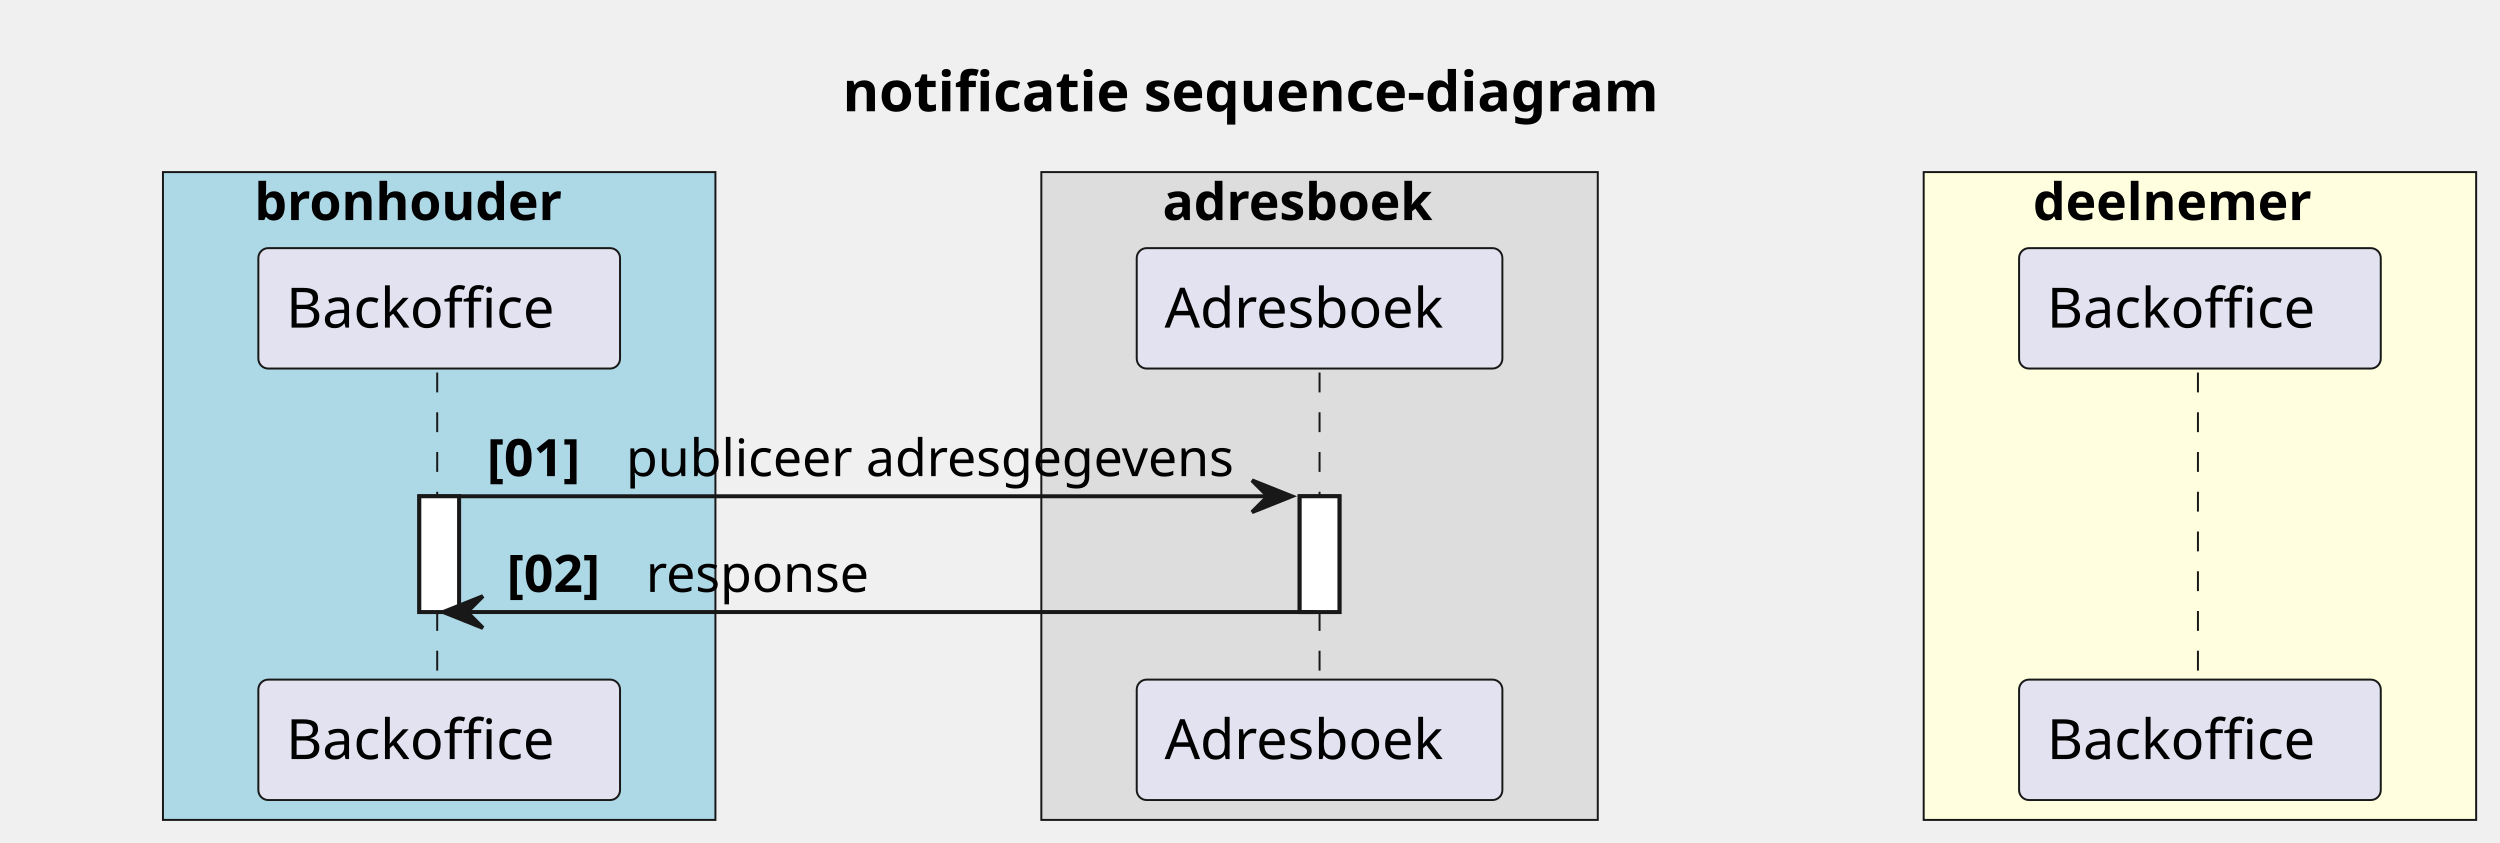
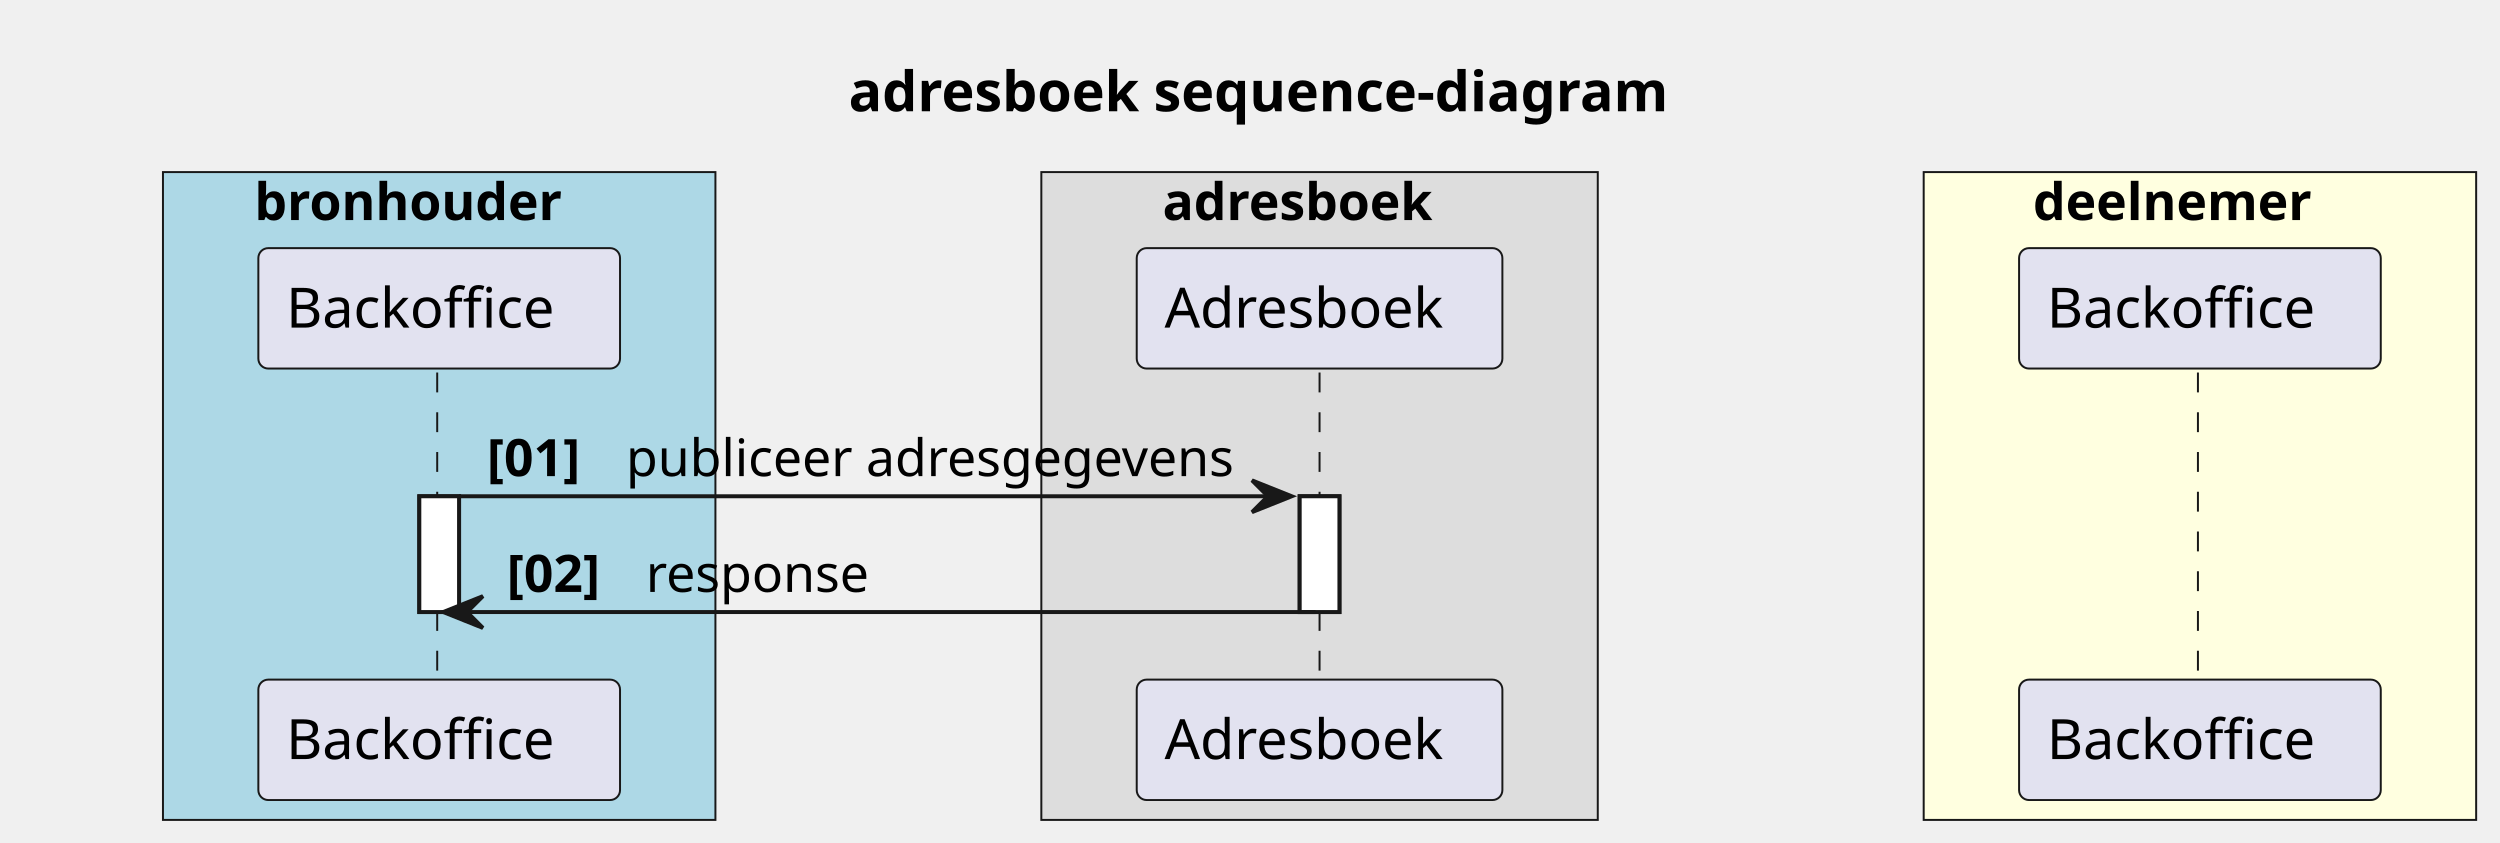
<svg xmlns="http://www.w3.org/2000/svg" contentStyleType="text/css" height="212px" preserveAspectRatio="none" style="width:629px;height:212px;background:#FFFFFF;" version="1.1" viewBox="0 0 629 212" width="629px" zoomAndPan="magnify">
  <defs />
  <g>
-     <text fill="#000000" font-family="sans-serif" font-size="14" font-weight="bold" lengthAdjust="spacing" textLength="239" x="212" y="27.995">notificatie sequence-diagram</text>
+     <text fill="#000000" font-family="sans-serif" font-size="14" font-weight="bold" lengthAdjust="spacing" textLength="236" x="213.5" y="27.995">adresboek sequence-diagram</text>
    <rect fill="#ADD8E6" height="162.992" style="stroke:#181818;stroke-width:0.5;" width="139" x="41" y="43.297" />
    <text fill="#000000" font-family="sans-serif" font-size="13" font-weight="bold" lengthAdjust="spacing" textLength="88" x="64" y="55.364">bronhouder</text>
    <rect fill="#DDDDDD" height="162.992" style="stroke:#181818;stroke-width:0.5;" width="140" x="262" y="43.297" />
    <text fill="#000000" font-family="sans-serif" font-size="13" font-weight="bold" lengthAdjust="spacing" textLength="79" x="292.5" y="55.364">adresboek</text>
    <rect fill="#FFFFE0" height="162.992" style="stroke:#181818;stroke-width:0.5;" width="139" x="484" y="43.297" />
    <text fill="#000000" font-family="sans-serif" font-size="13" font-weight="bold" lengthAdjust="spacing" textLength="79" x="511.5" y="55.364">deelnemer</text>
    <rect fill="#FFFFFF" height="29.133" style="stroke:#181818;stroke-width:1.0;" width="10" x="105.5" y="124.859" />
    <rect fill="#FFFFFF" height="29.133" style="stroke:#181818;stroke-width:1.0;" width="10" x="327" y="124.859" />
    <line style="stroke:#181818;stroke-width:0.5;stroke-dasharray:5.0,5.0;" x1="110" x2="110" y1="93.727" y2="171.992" />
    <line style="stroke:#181818;stroke-width:0.5;stroke-dasharray:5.0,5.0;" x1="332" x2="332" y1="93.727" y2="171.992" />
    <line style="stroke:#181818;stroke-width:0.5;stroke-dasharray:5.0,5.0;" x1="553" x2="553" y1="93.727" y2="171.992" />
    <rect fill="#E2E2F0" height="30.297" rx="2.5" ry="2.5" style="stroke:#181818;stroke-width:0.5;" width="91" x="65" y="62.43" />
    <text fill="#000000" font-family="sans-serif" font-size="14" lengthAdjust="spacing" textLength="77" x="72" y="82.425">Backoffice</text>
    <rect fill="#E2E2F0" height="30.297" rx="2.5" ry="2.5" style="stroke:#181818;stroke-width:0.5;" width="91" x="65" y="170.992" />
    <text fill="#000000" font-family="sans-serif" font-size="14" lengthAdjust="spacing" textLength="77" x="72" y="190.987">Backoffice</text>
    <rect fill="#E2E2F0" height="30.297" rx="2.5" ry="2.5" style="stroke:#181818;stroke-width:0.5;" width="92" x="286" y="62.43" />
    <text fill="#000000" font-family="sans-serif" font-size="14" lengthAdjust="spacing" textLength="78" x="293" y="82.425">Adresboek</text>
    <rect fill="#E2E2F0" height="30.297" rx="2.5" ry="2.5" style="stroke:#181818;stroke-width:0.5;" width="92" x="286" y="170.992" />
    <text fill="#000000" font-family="sans-serif" font-size="14" lengthAdjust="spacing" textLength="78" x="293" y="190.987">Adresboek</text>
    <rect fill="#E2E2F0" height="30.297" rx="2.5" ry="2.5" style="stroke:#181818;stroke-width:0.5;" width="91" x="508" y="62.43" />
    <text fill="#000000" font-family="sans-serif" font-size="14" lengthAdjust="spacing" textLength="77" x="515" y="82.425">Backoffice</text>
    <rect fill="#E2E2F0" height="30.297" rx="2.5" ry="2.5" style="stroke:#181818;stroke-width:0.5;" width="91" x="508" y="170.992" />
    <text fill="#000000" font-family="sans-serif" font-size="14" lengthAdjust="spacing" textLength="77" x="515" y="190.987">Backoffice</text>
    <rect fill="#FFFFFF" height="29.133" style="stroke:#181818;stroke-width:1.0;" width="10" x="105.5" y="124.859" />
    <rect fill="#FFFFFF" height="29.133" style="stroke:#181818;stroke-width:1.0;" width="10" x="327" y="124.859" />
    <polygon fill="#181818" points="315,120.859,325,124.859,315,128.859,319,124.859" style="stroke:#181818;stroke-width:1.0;" />
    <line style="stroke:#181818;stroke-width:1.0;" x1="115.5" x2="321" y1="124.859" y2="124.859" />
    <text fill="#000000" font-family="sans-serif" font-size="13" font-weight="bold" lengthAdjust="spacing" textLength="31" x="122.5" y="119.793">[01]</text>
    <text fill="#000000" font-family="sans-serif" font-size="13" lengthAdjust="spacing" textLength="161" x="157.5" y="119.793">publiceer adresgegevens</text>
    <polygon fill="#181818" points="121.5,149.992,111.5,153.992,121.5,157.992,117.5,153.992" style="stroke:#181818;stroke-width:1.0;" />
    <line style="stroke:#181818;stroke-width:1.0;" x1="115.5" x2="331" y1="153.992" y2="153.992" />
    <text fill="#000000" font-family="sans-serif" font-size="13" font-weight="bold" lengthAdjust="spacing" textLength="31" x="127.5" y="148.926">[02]</text>
    <text fill="#000000" font-family="sans-serif" font-size="13" lengthAdjust="spacing" textLength="59" x="162.5" y="148.926">response</text>
  </g>
</svg>
